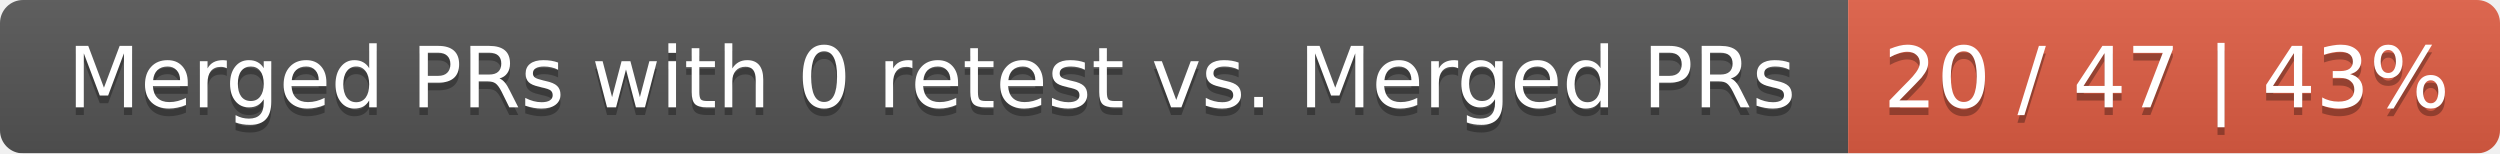
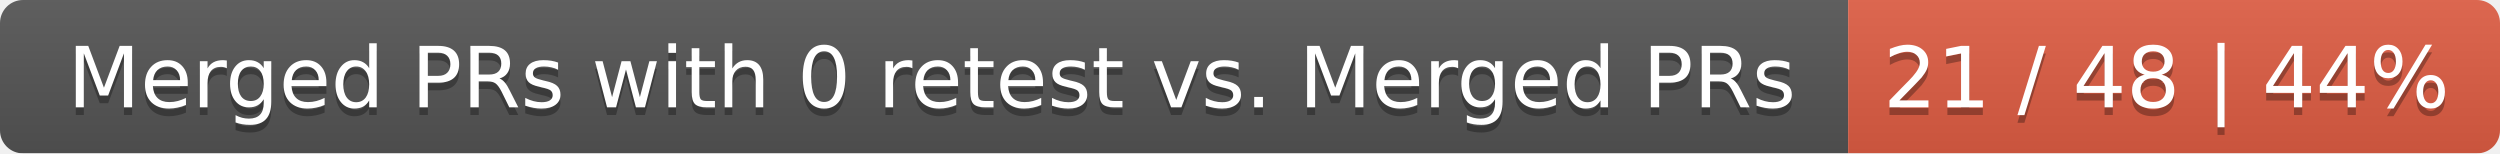
<svg xmlns="http://www.w3.org/2000/svg" width="326" height="20">
  <linearGradient id="smooth" x2="0" y2="100%">
    <stop offset="0" stop-color="#bbb" stop-opacity=".1" />
    <stop offset="1" stop-opacity=".1" />
  </linearGradient>
  <mask id="round">
    <rect width="326" height="20" rx="3" fill="#fff" />
  </mask>
  <g mask="url(#round)">
    <rect width="241" height="20" fill="#555" />
    <rect x="241" width="85" height="20" fill="#e05d44" />
    <rect width="326" height="20" fill="url(#smooth)" />
  </g>
  <g fill="#fff" text-anchor="middle" font-family="DejaVu Sans,Verdana,Geneva,sans-serif" font-size="11">
    <text x="121.5" y="15" fill="#010101" fill-opacity=".3">Merged PRs with 0 retest vs. Merged PRs</text>
    <text x="121.5" y="14">Merged PRs with 0 retest vs. Merged PRs</text>
-     <text x="282.5" y="15" fill="#010101" fill-opacity=".3">20 / 47 | 43%</text>
-     <text x="282.5" y="14">20 / 47 | 43%</text>
+     <text x="282.5" y="15" fill="#010101" fill-opacity=".3">21 / 48 | 44%</text>
+     <text x="282.5" y="14">21 / 48 | 44%</text>
  </g>
</svg>
